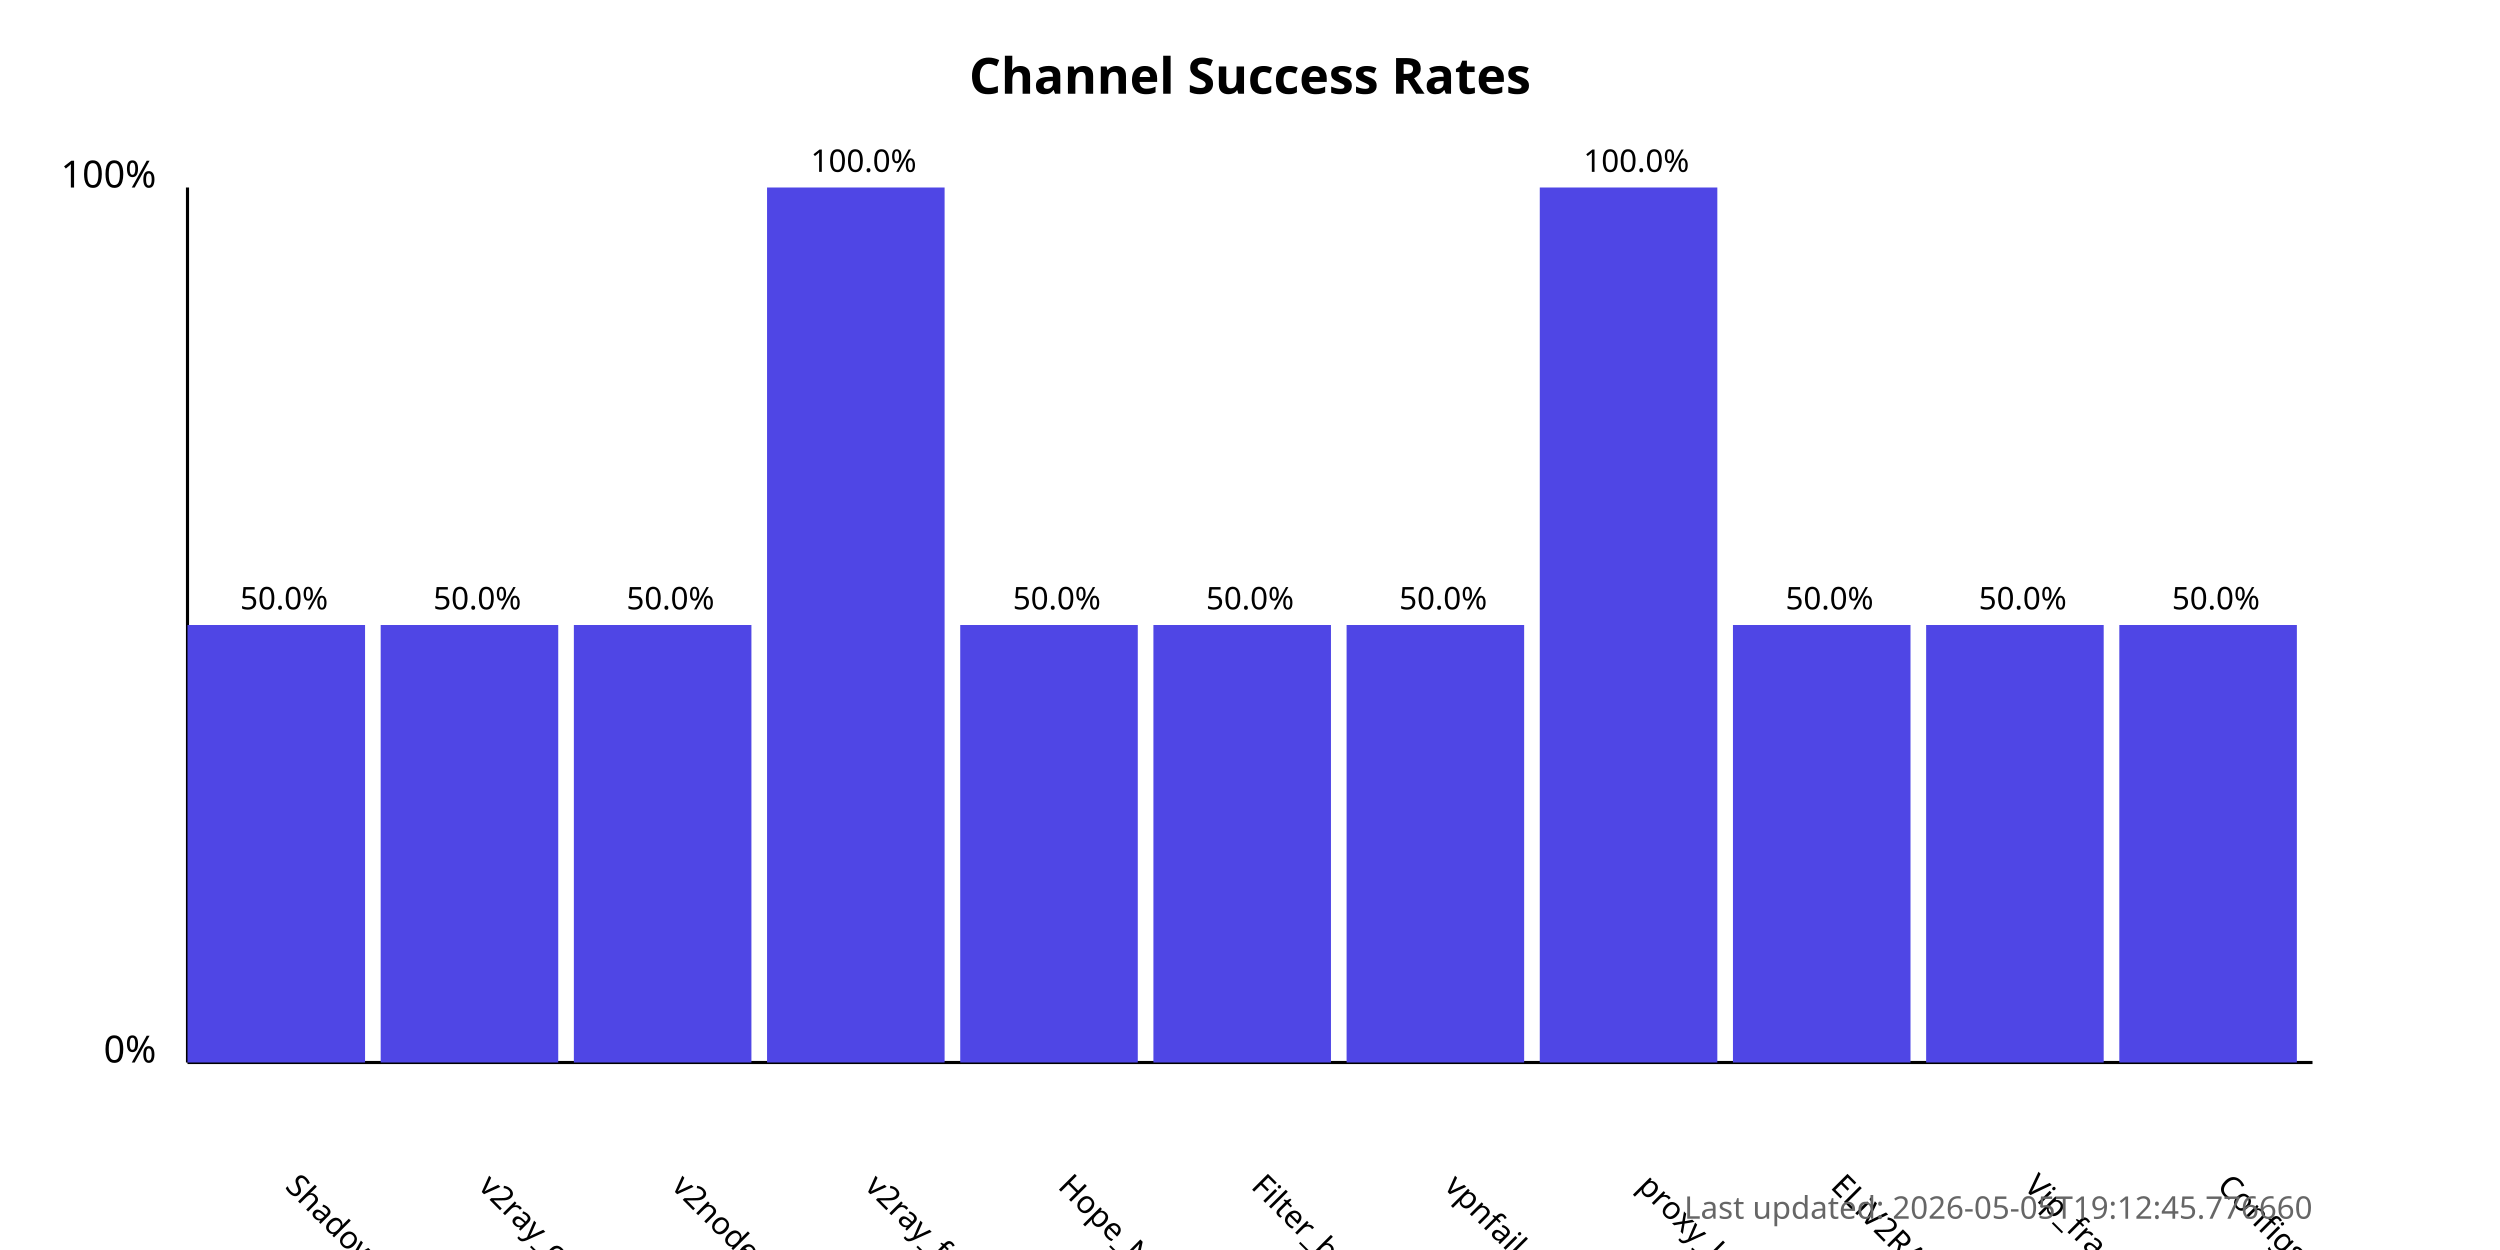
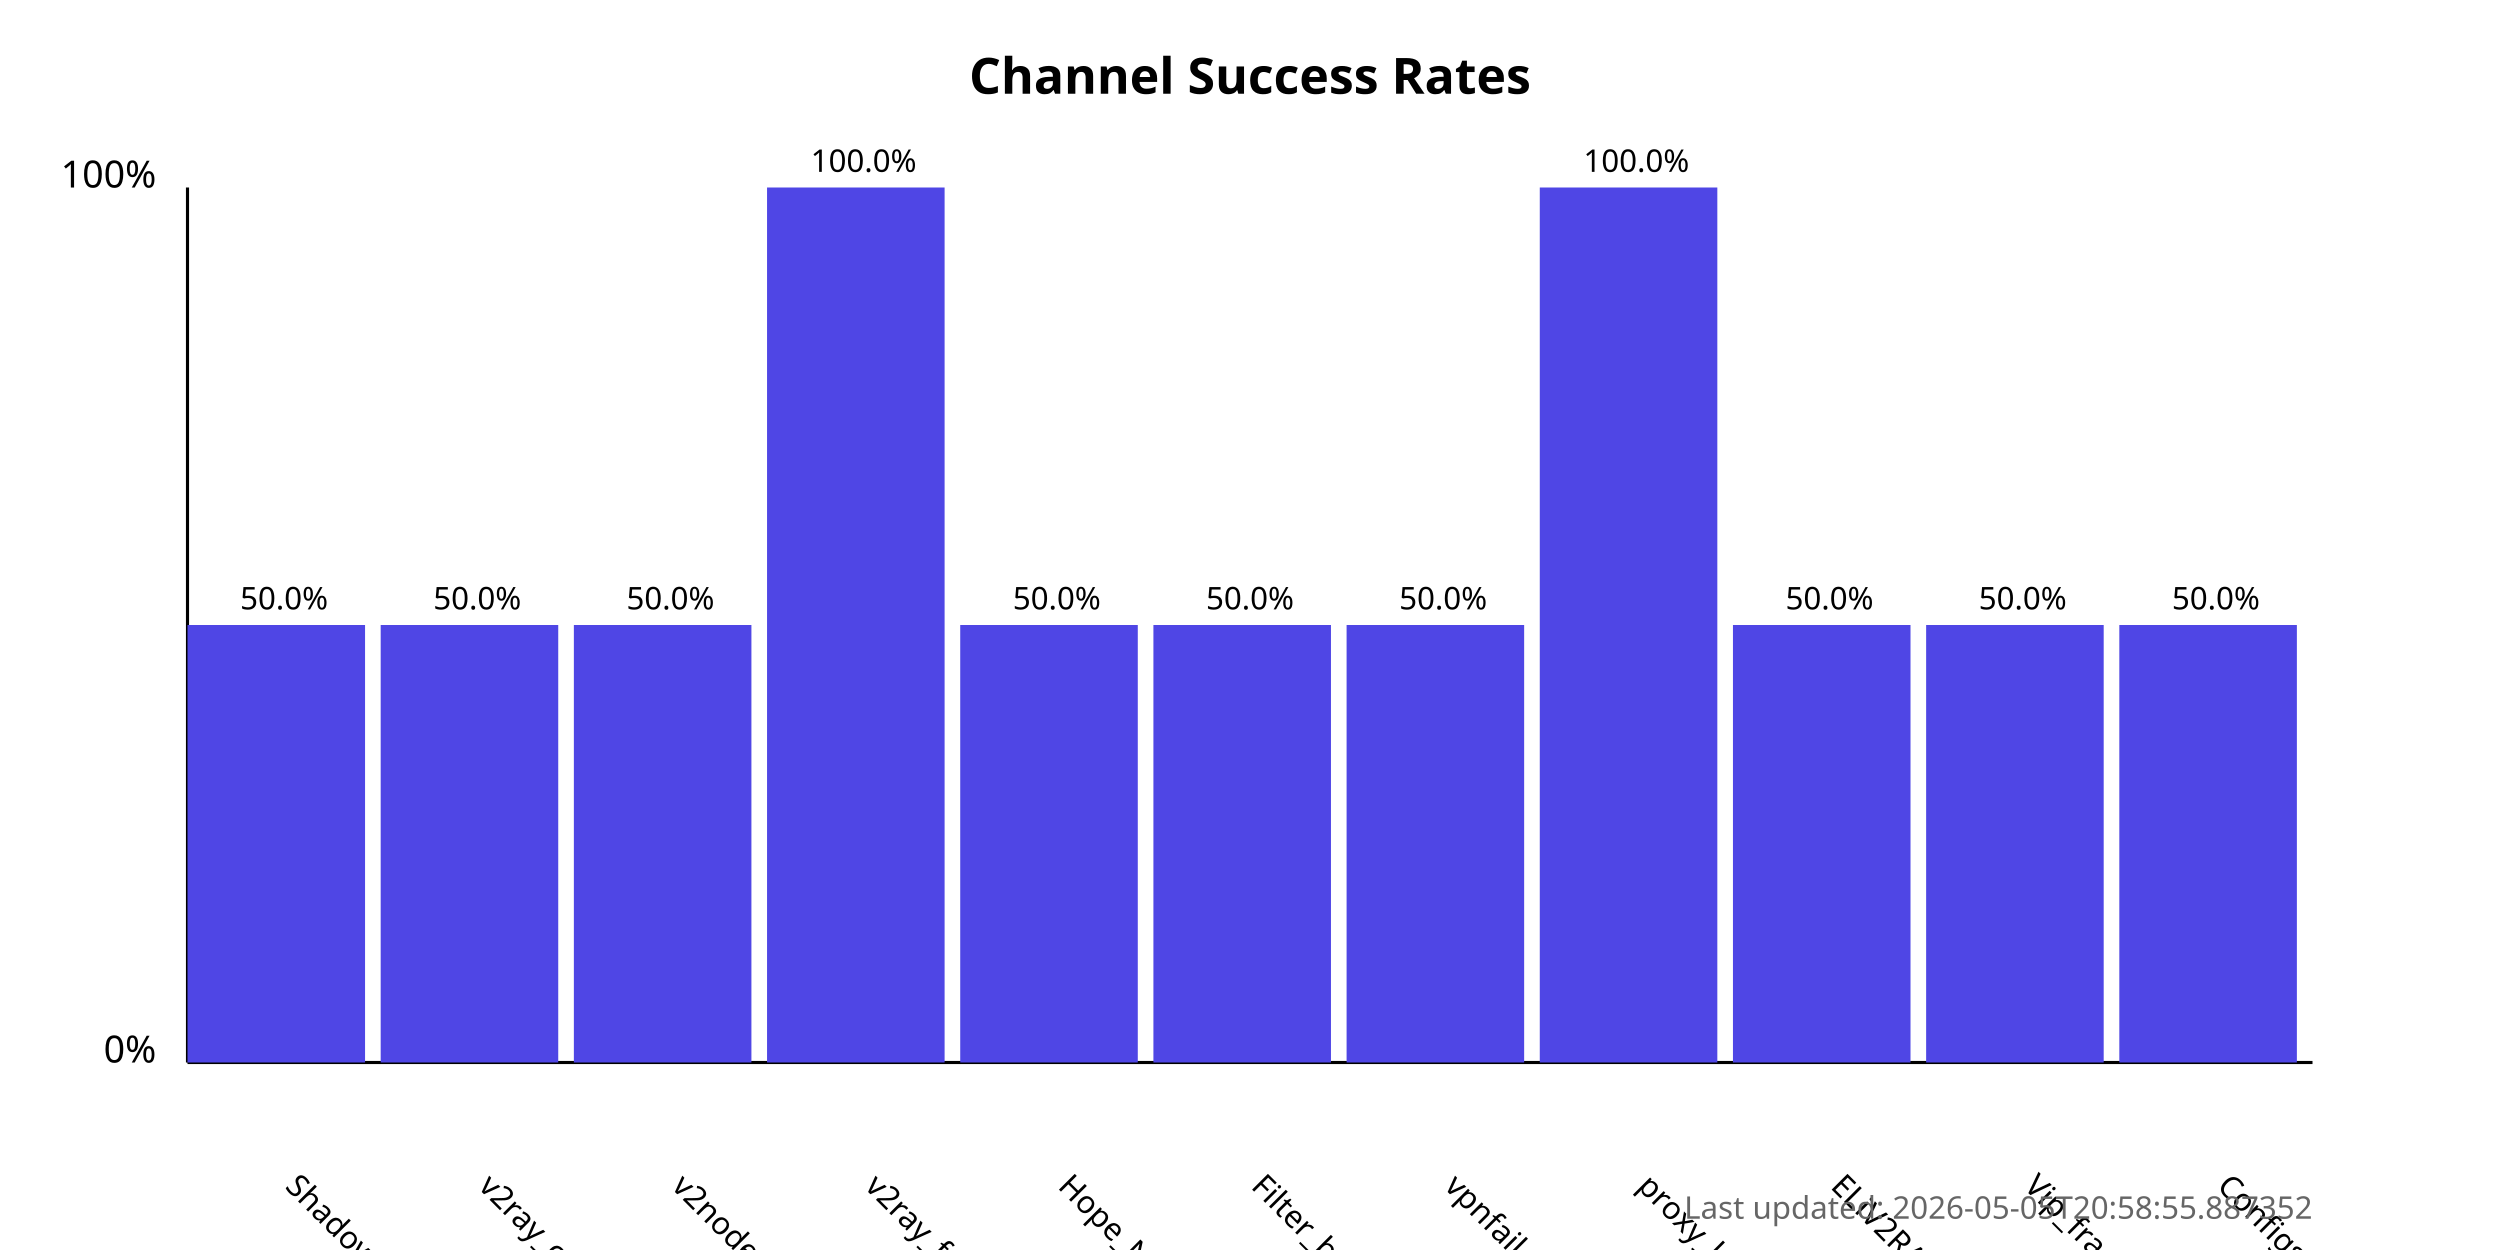
<svg xmlns="http://www.w3.org/2000/svg" width="800" height="400">
  <style>
            .chart-title { font: bold 16px sans-serif; }
            .axis-label { font: 12px sans-serif; }
            .tick-label { font: 10px sans-serif; }
            .bar { fill: #4f46e5; }
            .bar:hover { fill: #6366f1; }
            .timestamp { font: 10px sans-serif; fill: #666; }
        </style>
  <text x="400.0" y="30" text-anchor="middle" class="chart-title">
            Channel Success Rates
        </text>
  <line x1="60" y1="340" x2="60" y2="60" stroke="black" stroke-width="1" />
  <line x1="60" y1="340" x2="740" y2="340" stroke="black" stroke-width="1" />
  <text x="50" y="340" text-anchor="end" class="axis-label">0%</text>
  <text x="50" y="60" text-anchor="end" class="axis-label">100%</text>
  <g>
    <rect x="60" y="200.0" width="56.818" height="140.0" class="bar" />
    <text x="90.909" y="380" transform="rotate(45, 90.90909, 380)" text-anchor="start" class="tick-label">
                ShadowProxy66
            </text>
    <text x="90.909" y="195.0" text-anchor="middle" class="tick-label">
                50.0%
            </text>
  </g>
  <g>
    <rect x="121.818" y="200.0" width="56.818" height="140.0" class="bar" />
    <text x="152.727" y="380" transform="rotate(45, 152.7273, 380)" text-anchor="start" class="tick-label">
                v2ray_configs_pool
            </text>
    <text x="152.727" y="195.0" text-anchor="middle" class="tick-label">
                50.0%
            </text>
  </g>
  <g>
    <rect x="183.636" y="200.0" width="56.818" height="140.0" class="bar" />
    <text x="214.545" y="380" transform="rotate(45, 214.5455, 380)" text-anchor="start" class="tick-label">
                v2nodes
            </text>
    <text x="214.545" y="195.0" text-anchor="middle" class="tick-label">
                50.0%
            </text>
  </g>
  <g>
    <rect x="245.455" y="60.0" width="56.818" height="280.0" class="bar" />
    <text x="276.364" y="380" transform="rotate(45, 276.3636, 380)" text-anchor="start" class="tick-label">
                v2ray_free_conf
            </text>
    <text x="276.364" y="55.0" text-anchor="middle" class="tick-label">
                100.0%
            </text>
  </g>
  <g>
    <rect x="307.273" y="200.0" width="56.818" height="140.0" class="bar" />
    <text x="338.182" y="380" transform="rotate(45, 338.1818, 380)" text-anchor="start" class="tick-label">
                Hope_Net
            </text>
    <text x="338.182" y="195.0" text-anchor="middle" class="tick-label">
                50.0%
            </text>
  </g>
  <g>
    <rect x="369.091" y="200.0" width="56.818" height="140.0" class="bar" />
    <text x="400.0" y="380" transform="rotate(45, 400.0, 380)" text-anchor="start" class="tick-label">
                Filter_breaker
            </text>
    <text x="400.0" y="195.0" text-anchor="middle" class="tick-label">
                50.0%
            </text>
  </g>
  <g>
    <rect x="430.909" y="200.0" width="56.818" height="140.0" class="bar" />
    <text x="461.818" y="380" transform="rotate(45, 461.8182, 380)" text-anchor="start" class="tick-label">
                vpnfail_vless
            </text>
    <text x="461.818" y="195.0" text-anchor="middle" class="tick-label">
                50.0%
            </text>
  </g>
  <g>
    <rect x="492.727" y="60.0" width="56.818" height="280.0" class="bar" />
    <text x="523.636" y="380" transform="rotate(45, 523.6364, 380)" text-anchor="start" class="tick-label">
                proxy_kafee
            </text>
    <text x="523.636" y="55.0" text-anchor="middle" class="tick-label">
                100.0%
            </text>
  </g>
  <g>
    <rect x="554.545" y="200.0" width="56.818" height="140.0" class="bar" />
    <text x="585.455" y="380" transform="rotate(45, 585.4545, 380)" text-anchor="start" class="tick-label">
                ELiV2RAY
            </text>
    <text x="585.455" y="195.0" text-anchor="middle" class="tick-label">
                50.0%
            </text>
  </g>
  <g>
    <rect x="616.364" y="200.0" width="56.818" height="140.0" class="bar" />
    <text x="647.273" y="380" transform="rotate(45, 647.2727, 380)" text-anchor="start" class="tick-label">
                Vip_fragment_v2ray
            </text>
    <text x="647.273" y="195.0" text-anchor="middle" class="tick-label">
                50.0%
            </text>
  </g>
  <g>
    <rect x="678.182" y="200.0" width="56.818" height="140.0" class="bar" />
    <text x="709.091" y="380" transform="rotate(45, 709.0909, 380)" text-anchor="start" class="tick-label">
                ConfigsHubPlus
            </text>
    <text x="709.091" y="195.0" text-anchor="middle" class="tick-label">
                50.0%
            </text>
  </g>
  <text x="740" y="390" text-anchor="end" class="timestamp">
-             Last updated: 2026-05-05T19:12:45.776660
+             Last updated: 2026-05-05T20:58:55.887352
        </text>
</svg>
